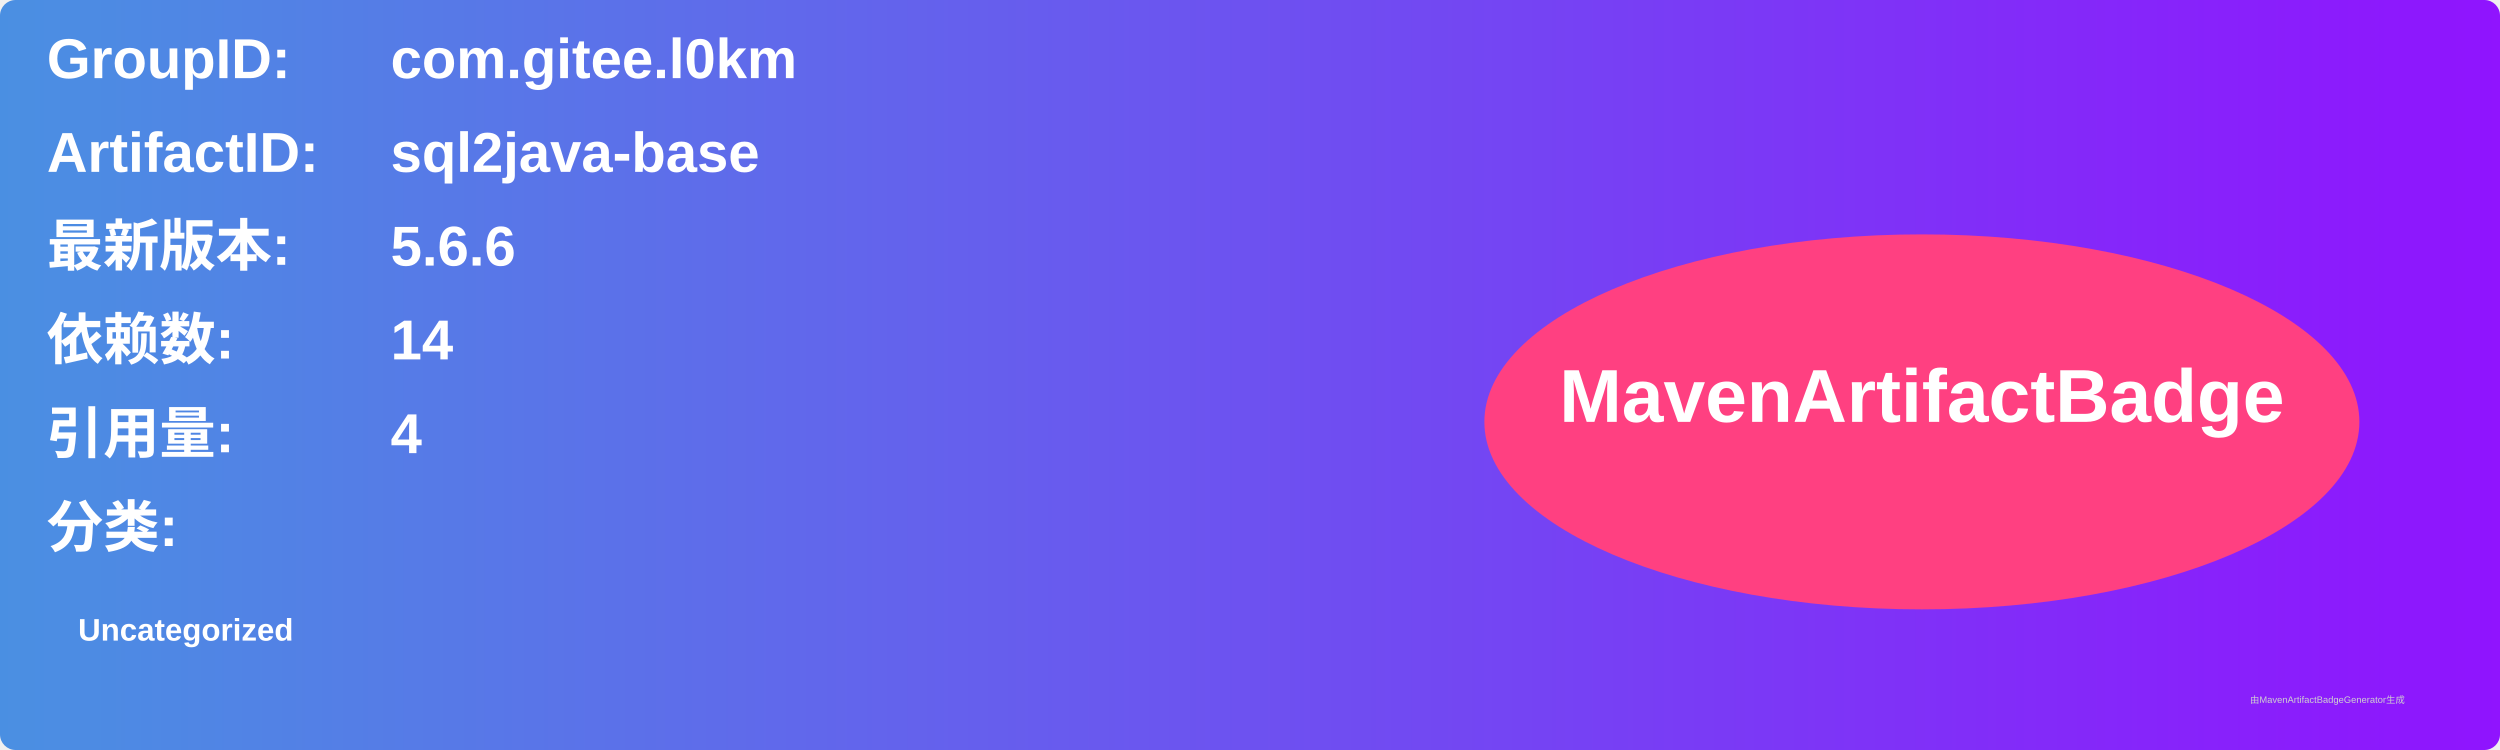
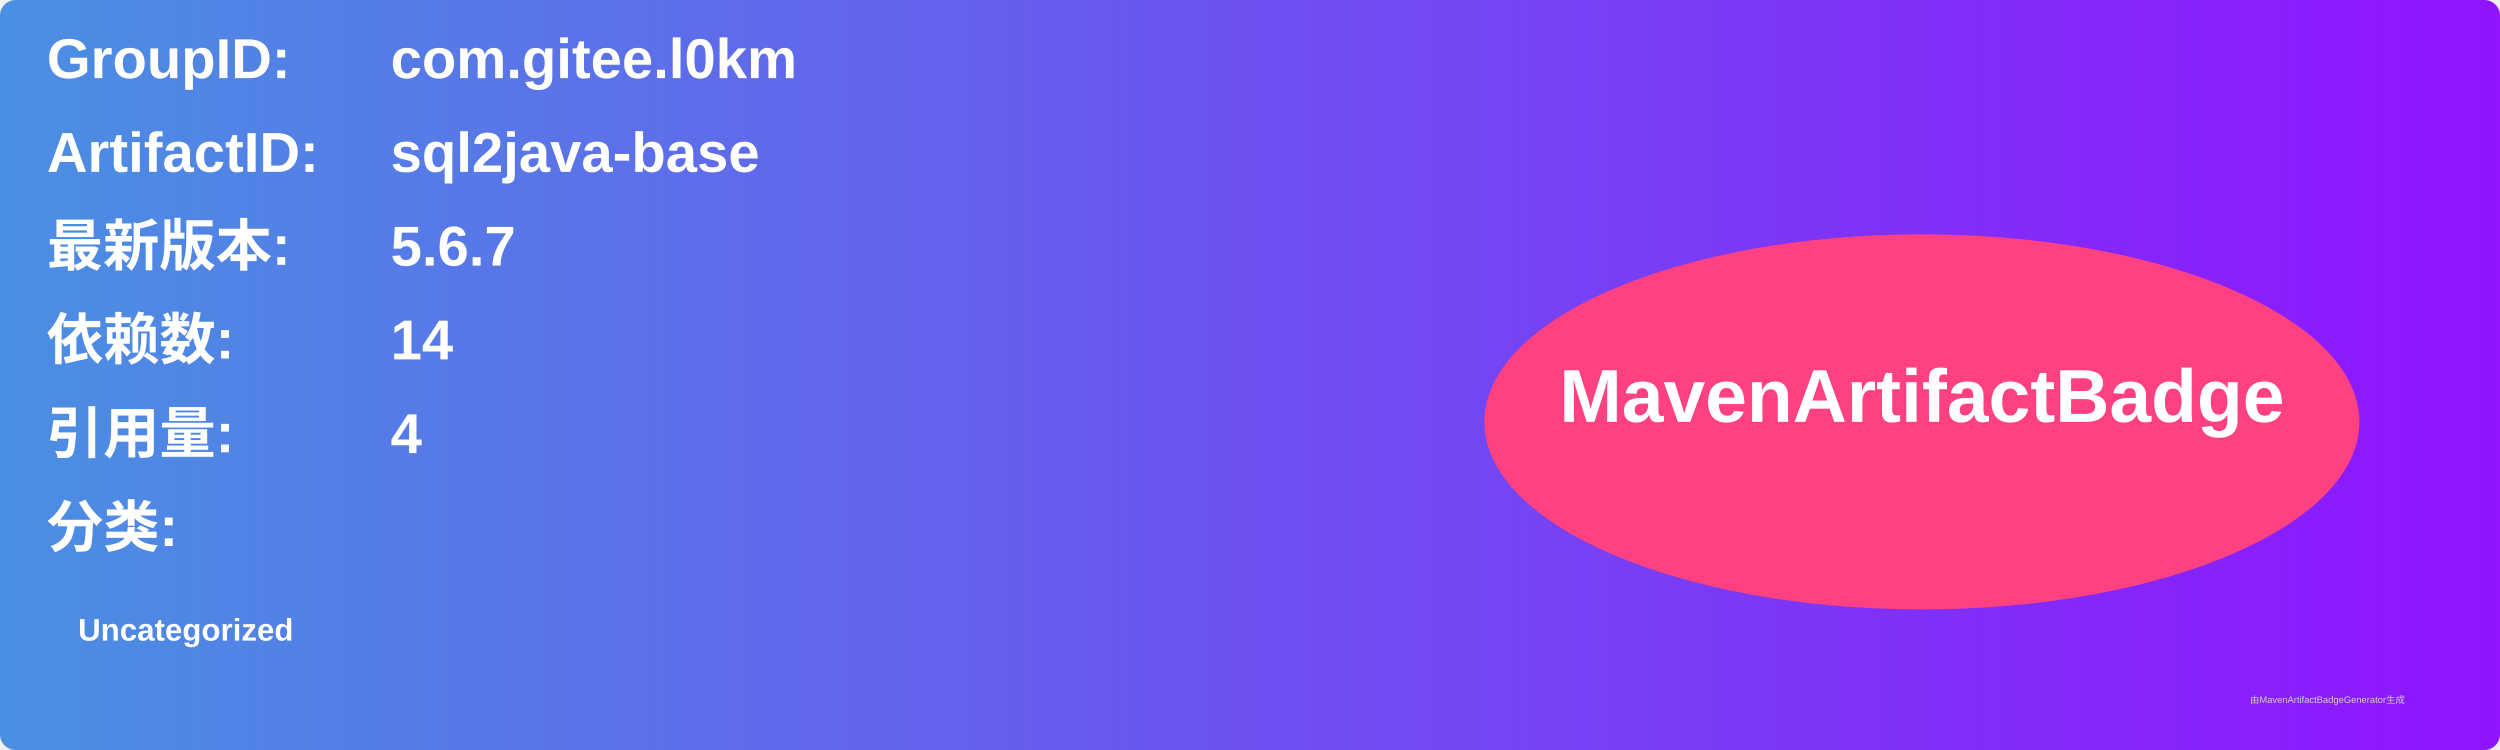
<svg xmlns="http://www.w3.org/2000/svg" width="800" height="240" viewBox="0 0 800 240">
  <linearGradient id="grad" x1="0%" y1="0%" x2="100%" y2="0%">
    <stop offset="0%" stop-color="#4a90e2" />
    <stop offset="100%" stop-color="#9013fe" />
  </linearGradient>
  <rect width="100%" height="100%" rx="5" ry="5" fill="url(#grad)" />
  <g transform="translate(15, 15)">
    <text x="0" y="10" font-family="Arial" font-size="18" fill="white" font-weight="bold" width="260">GroupID:</text>
    <text x="110" y="10" font-family="Arial" font-size="18" fill="white" font-weight="bold" width="460">com.gitee.l0km</text>
    <text x="0" y="40" font-family="Arial" font-size="18" fill="white" font-weight="bold" width="260">ArtifactID:</text>
    <text x="110" y="40" font-family="Arial" font-size="18" fill="white" font-weight="bold" width="460">sql2java-base</text>
    <text x="0" y="70" font-family="Arial" font-size="18" fill="white" font-weight="bold">最新版本:</text>
    <text x="110" y="70" font-family="Arial" font-size="18" fill="white" font-weight="bold">
-       <tspan font-weight="bold">5.6.6</tspan>
+       <tspan font-weight="bold">5.6.7</tspan>
    </text>
    <text x="0" y="100" font-family="Arial" font-size="18" fill="white" font-weight="bold">依赖数: </text>
    <text x="110" y="100" font-family="Arial" font-size="18" fill="white">
      <tspan font-weight="bold">14</tspan>
    </text>
    <text x="0" y="130" font-family="Arial" font-size="18" fill="white" font-weight="bold">引用量: </text>
    <text x="110" y="130" font-family="Arial" font-size="18" fill="white">
      <tspan font-weight="bold">4</tspan>
    </text>
    <text x="0" y="160" font-family="Arial" font-size="18" fill="white" font-weight="bold">分类:</text>
    <text x="10" y="190" font-family="Arial" font-size="10" fill="white">
      <tspan font-weight="bold">Uncategorized</tspan>
    </text>
    <ellipse cx="600" cy="120" rx="140" ry="60" fill="#ff4081" />
    <text x="600" y="120" text-anchor="middle" font-family="Arial" font-size="24" fill="white" font-weight="bold">MavenArtifactBadge</text>
  </g>
  <text x="720" y="225" font-family="Arial" font-size="3" fill="#d0d0d0">由MavenArtifactBadgeGenerator生成</text>
</svg>
